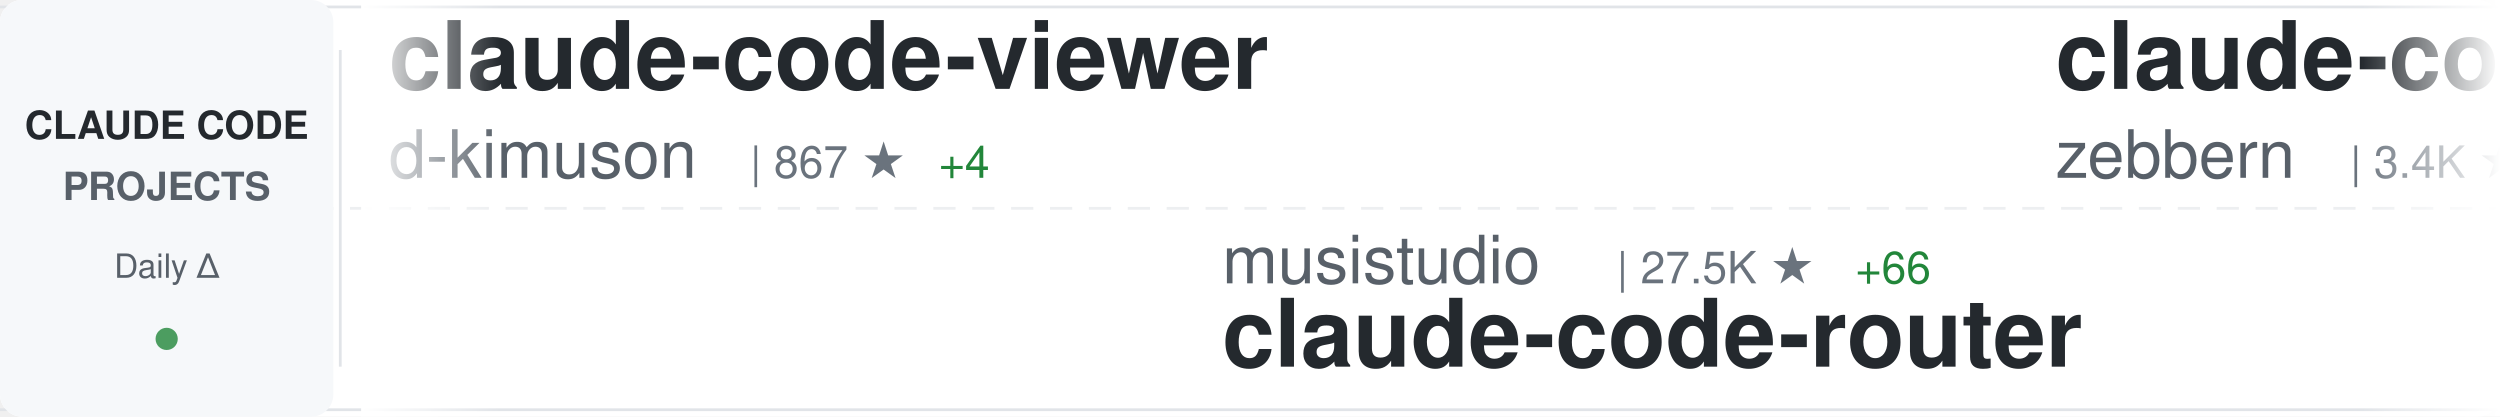
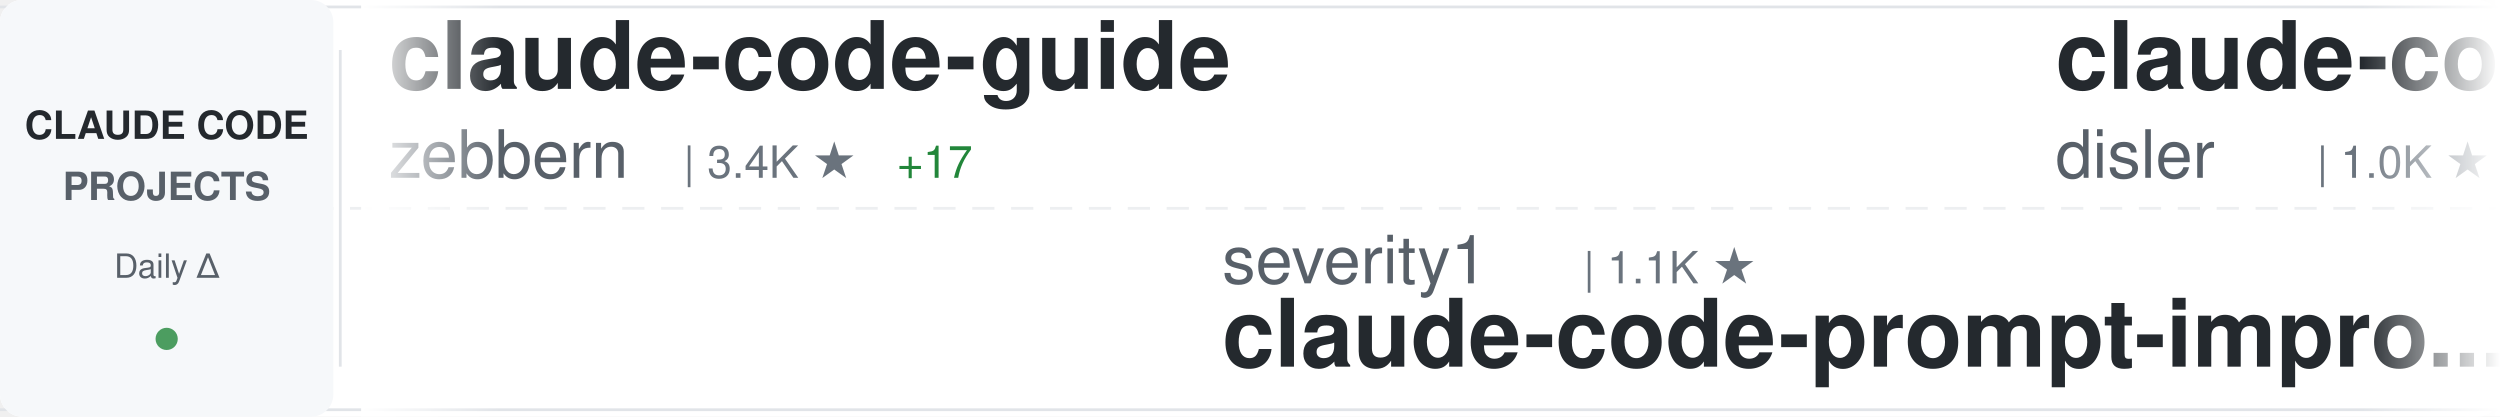
<svg xmlns="http://www.w3.org/2000/svg" width="900" height="150">
  <defs>
    <linearGradient id="awesomeLeftFade" x1="0%" y1="0%" x2="100%" y2="0%">
      <stop offset="0%" style="stop-color:#ffffff;stop-opacity:1" />
      <stop offset="100%" style="stop-color:#ffffff;stop-opacity:0" />
    </linearGradient>
    <linearGradient id="awesomeRightFade" x1="0%" y1="0%" x2="100%" y2="0%">
      <stop offset="0%" style="stop-color:#ffffff;stop-opacity:0" />
      <stop offset="100%" style="stop-color:#ffffff;stop-opacity:1" />
    </linearGradient>
  </defs>
  <rect width="900" height="150" fill="#ffffff" rx="8" />
  <rect x="0" y="2" width="900" height="1" fill="#e1e4e8" />
  <rect x="0" y="147" width="900" height="1" fill="#e1e4e8" />
  <line x1="0" y1="75" x2="900" y2="75" stroke="#e1e4e8" stroke-width="1" stroke-dasharray="8 6" opacity="0.6" />
  <rect x="0" y="0" width="120" height="150" fill="#f6f8fa" rx="8" />
  <text x="60" y="50" font-family="-apple-system, BlinkMacSystemFont, 'Segoe UI', Helvetica, Arial, sans-serif" font-size="14" font-weight="600" fill="#24292e" text-anchor="middle">CLAUDE CODE</text>
  <text x="60" y="72" font-family="-apple-system, BlinkMacSystemFont, 'Segoe UI', Helvetica, Arial, sans-serif" font-size="14" font-weight="600" fill="#586069" text-anchor="middle">PROJECTS</text>
  <text x="60" y="100" font-family="-apple-system, BlinkMacSystemFont, 'Segoe UI', Helvetica, Arial, sans-serif" font-size="12" font-weight="500" fill="#586069" text-anchor="middle">Daily Δ</text>
  <circle cx="60" cy="122" r="4" fill="#22863a" opacity="0.8" />
  <rect x="122" y="18" width="1" height="114" fill="#e1e4e8" />
  <clipPath id="awesomeTickerClip">
    <rect x="130" y="0" width="770" height="150" />
  </clipPath>
  <g clip-path="url(#awesomeTickerClip)">
    <g id="awesomeTickerItems">
      <animateTransform attributeName="transform" attributeType="XML" type="translate" from="0 0" to="-3000 0" dur="54s" repeatCount="indefinite" />
      <g transform="translate(0, 0)">
-         <text x="140" y="32" font-family="-apple-system, BlinkMacSystemFont, 'Segoe UI', Helvetica, Arial, sans-serif" font-size="34" font-weight="600" fill="#24292e">claude-code-viewer</text>
-         <text x="140" y="64" font-family="-apple-system, BlinkMacSystemFont, 'Segoe UI', Helvetica, Arial, sans-serif" font-size="24" font-weight="400" fill="#586069">d-kimuson</text>
-         <text x="270" y="64" font-family="-apple-system, BlinkMacSystemFont, 'Segoe UI', Helvetica, Arial, sans-serif" font-size="16" font-weight="500" fill="#6a737d">| 867 ★</text>
-         <text x="338" y="64" font-family="-apple-system, BlinkMacSystemFont, 'Segoe UI', Helvetica, Arial, sans-serif" font-size="16" font-weight="500" fill="#22863a"> +4</text>
-       </g>
-       <g transform="translate(300, 0)">
-         <text x="140" y="102" font-family="-apple-system, BlinkMacSystemFont, 'Segoe UI', Helvetica, Arial, sans-serif" font-size="24" font-weight="400" fill="#586069">musistudio</text>
-         <text x="282" y="102" font-family="-apple-system, BlinkMacSystemFont, 'Segoe UI', Helvetica, Arial, sans-serif" font-size="16" font-weight="500" fill="#6a737d">| 27.5K ★</text>
-         <text x="368" y="102" font-family="-apple-system, BlinkMacSystemFont, 'Segoe UI', Helvetica, Arial, sans-serif" font-size="16" font-weight="500" fill="#22863a"> +66</text>
-         <text x="140" y="132" font-family="-apple-system, BlinkMacSystemFont, 'Segoe UI', Helvetica, Arial, sans-serif" font-size="34" font-weight="600" fill="#24292e">claude-code-router</text>
-       </g>
-       <g transform="translate(600, 0)">
        <text x="140" y="32" font-family="-apple-system, BlinkMacSystemFont, 'Segoe UI', Helvetica, Arial, sans-serif" font-size="34" font-weight="600" fill="#24292e">claude-code-guide</text>
        <text x="140" y="64" font-family="-apple-system, BlinkMacSystemFont, 'Segoe UI', Helvetica, Arial, sans-serif" font-size="24" font-weight="400" fill="#586069">zebbern</text>
        <text x="246" y="64" font-family="-apple-system, BlinkMacSystemFont, 'Segoe UI', Helvetica, Arial, sans-serif" font-size="16" font-weight="500" fill="#6a737d">| 3.4K ★</text>
-         <text x="323" y="64" font-family="-apple-system, BlinkMacSystemFont, 'Segoe UI', Helvetica, Arial, sans-serif" font-size="16" font-weight="500" fill="#22863a"> +21</text>
+         <text x="323" y="64" font-family="-apple-system, BlinkMacSystemFont, 'Segoe UI', Helvetica, Arial, sans-serif" font-size="16" font-weight="500" fill="#22863a"> +17</text>
+       </g>
+       <g transform="translate(300, 0)">
+         <text x="140" y="102" font-family="-apple-system, BlinkMacSystemFont, 'Segoe UI', Helvetica, Arial, sans-serif" font-size="24" font-weight="400" fill="#586069">severity1</text>
+         <text x="270" y="102" font-family="-apple-system, BlinkMacSystemFont, 'Segoe UI', Helvetica, Arial, sans-serif" font-size="16" font-weight="500" fill="#6a737d">| 1.1K ★</text>
+         <text x="140" y="132" font-family="-apple-system, BlinkMacSystemFont, 'Segoe UI', Helvetica, Arial, sans-serif" font-size="34" font-weight="600" fill="#24292e">claude-code-prompt-impro...</text>
+       </g>
+       <g transform="translate(600, 0)">
+         <text x="140" y="32" font-family="-apple-system, BlinkMacSystemFont, 'Segoe UI', Helvetica, Arial, sans-serif" font-size="34" font-weight="600" fill="#24292e">claude-code-hooks-multi-...</text>
+         <text x="140" y="64" font-family="-apple-system, BlinkMacSystemFont, 'Segoe UI', Helvetica, Arial, sans-serif" font-size="24" font-weight="400" fill="#586069">disler</text>
+         <text x="234" y="64" font-family="-apple-system, BlinkMacSystemFont, 'Segoe UI', Helvetica, Arial, sans-serif" font-size="16" font-weight="500" fill="#6a737d">| 1.0K ★</text>
+         <text x="311" y="64" font-family="-apple-system, BlinkMacSystemFont, 'Segoe UI', Helvetica, Arial, sans-serif" font-size="16" font-weight="500" fill="#22863a"> +51</text>
      </g>
      <g transform="translate(900, 0)">
-         <text x="140" y="102" font-family="-apple-system, BlinkMacSystemFont, 'Segoe UI', Helvetica, Arial, sans-serif" font-size="24" font-weight="400" fill="#586069">eyaltoledano</text>
-         <text x="306" y="102" font-family="-apple-system, BlinkMacSystemFont, 'Segoe UI', Helvetica, Arial, sans-serif" font-size="16" font-weight="500" fill="#6a737d">| 25.4K ★</text>
-         <text x="392" y="102" font-family="-apple-system, BlinkMacSystemFont, 'Segoe UI', Helvetica, Arial, sans-serif" font-size="16" font-weight="500" fill="#22863a"> +21</text>
-         <text x="140" y="132" font-family="-apple-system, BlinkMacSystemFont, 'Segoe UI', Helvetica, Arial, sans-serif" font-size="34" font-weight="600" fill="#24292e">claude-task-master</text>
+         <text x="140" y="102" font-family="-apple-system, BlinkMacSystemFont, 'Segoe UI', Helvetica, Arial, sans-serif" font-size="24" font-weight="400" fill="#586069">opactorai</text>
+         <text x="270" y="102" font-family="-apple-system, BlinkMacSystemFont, 'Segoe UI', Helvetica, Arial, sans-serif" font-size="16" font-weight="500" fill="#6a737d">| 3.7K ★</text>
+         <text x="347" y="102" font-family="-apple-system, BlinkMacSystemFont, 'Segoe UI', Helvetica, Arial, sans-serif" font-size="16" font-weight="500" fill="#22863a"> +1</text>
+         <text x="140" y="132" font-family="-apple-system, BlinkMacSystemFont, 'Segoe UI', Helvetica, Arial, sans-serif" font-size="34" font-weight="600" fill="#24292e">Claudable</text>
      </g>
      <g transform="translate(1200, 0)">
-         <text x="140" y="32" font-family="-apple-system, BlinkMacSystemFont, 'Segoe UI', Helvetica, Arial, sans-serif" font-size="34" font-weight="600" fill="#24292e">claude-code-system-promp...</text>
-         <text x="140" y="64" font-family="-apple-system, BlinkMacSystemFont, 'Segoe UI', Helvetica, Arial, sans-serif" font-size="24" font-weight="400" fill="#586069">Piebald-AI</text>
-         <text x="282" y="64" font-family="-apple-system, BlinkMacSystemFont, 'Segoe UI', Helvetica, Arial, sans-serif" font-size="16" font-weight="500" fill="#6a737d">| 4.3K ★</text>
-         <text x="359" y="64" font-family="-apple-system, BlinkMacSystemFont, 'Segoe UI', Helvetica, Arial, sans-serif" font-size="16" font-weight="500" fill="#22863a"> +56</text>
+         <text x="140" y="32" font-family="-apple-system, BlinkMacSystemFont, 'Segoe UI', Helvetica, Arial, sans-serif" font-size="34" font-weight="600" fill="#24292e">ralph-claude-code</text>
+         <text x="140" y="64" font-family="-apple-system, BlinkMacSystemFont, 'Segoe UI', Helvetica, Arial, sans-serif" font-size="24" font-weight="400" fill="#586069">frankbria</text>
+         <text x="270" y="64" font-family="-apple-system, BlinkMacSystemFont, 'Segoe UI', Helvetica, Arial, sans-serif" font-size="16" font-weight="500" fill="#6a737d">| 6.6K ★</text>
+         <text x="347" y="64" font-family="-apple-system, BlinkMacSystemFont, 'Segoe UI', Helvetica, Arial, sans-serif" font-size="16" font-weight="500" fill="#22863a"> +58</text>
      </g>
      <g transform="translate(1500, 0)">
-         <text x="140" y="102" font-family="-apple-system, BlinkMacSystemFont, 'Segoe UI', Helvetica, Arial, sans-serif" font-size="24" font-weight="400" fill="#586069">anthropics</text>
-         <text x="282" y="102" font-family="-apple-system, BlinkMacSystemFont, 'Segoe UI', Helvetica, Arial, sans-serif" font-size="16" font-weight="500" fill="#6a737d">| 65.6K ★</text>
-         <text x="368" y="102" font-family="-apple-system, BlinkMacSystemFont, 'Segoe UI', Helvetica, Arial, sans-serif" font-size="16" font-weight="500" fill="#22863a"> +248</text>
-         <text x="140" y="132" font-family="-apple-system, BlinkMacSystemFont, 'Segoe UI', Helvetica, Arial, sans-serif" font-size="34" font-weight="600" fill="#24292e">claude-code</text>
+         <text x="140" y="102" font-family="-apple-system, BlinkMacSystemFont, 'Segoe UI', Helvetica, Arial, sans-serif" font-size="24" font-weight="400" fill="#586069">OneRedOak</text>
+         <text x="270" y="102" font-family="-apple-system, BlinkMacSystemFont, 'Segoe UI', Helvetica, Arial, sans-serif" font-size="16" font-weight="500" fill="#6a737d">| 3.6K ★</text>
+         <text x="347" y="102" font-family="-apple-system, BlinkMacSystemFont, 'Segoe UI', Helvetica, Arial, sans-serif" font-size="16" font-weight="500" fill="#22863a"> +4</text>
+         <text x="140" y="132" font-family="-apple-system, BlinkMacSystemFont, 'Segoe UI', Helvetica, Arial, sans-serif" font-size="34" font-weight="600" fill="#24292e">claude-code-workflows</text>
      </g>
      <g transform="translate(1800, 0)">
-         <text x="140" y="32" font-family="-apple-system, BlinkMacSystemFont, 'Segoe UI', Helvetica, Arial, sans-serif" font-size="34" font-weight="600" fill="#24292e">cc</text>
-         <text x="140" y="64" font-family="-apple-system, BlinkMacSystemFont, 'Segoe UI', Helvetica, Arial, sans-serif" font-size="24" font-weight="400" fill="#586069">kn1026</text>
-         <text x="234" y="64" font-family="-apple-system, BlinkMacSystemFont, 'Segoe UI', Helvetica, Arial, sans-serif" font-size="16" font-weight="500" fill="#6a737d">| 703 ★</text>
+         <text x="140" y="32" font-family="-apple-system, BlinkMacSystemFont, 'Segoe UI', Helvetica, Arial, sans-serif" font-size="34" font-weight="600" fill="#24292e">claude-skills</text>
+         <text x="140" y="64" font-family="-apple-system, BlinkMacSystemFont, 'Segoe UI', Helvetica, Arial, sans-serif" font-size="24" font-weight="400" fill="#586069">alirezarezvani</text>
+         <text x="330" y="64" font-family="-apple-system, BlinkMacSystemFont, 'Segoe UI', Helvetica, Arial, sans-serif" font-size="16" font-weight="500" fill="#6a737d">| 1.7K ★</text>
+         <text x="407" y="64" font-family="-apple-system, BlinkMacSystemFont, 'Segoe UI', Helvetica, Arial, sans-serif" font-size="16" font-weight="500" fill="#22863a"> +26</text>
      </g>
      <g transform="translate(2100, 0)">
-         <text x="140" y="102" font-family="-apple-system, BlinkMacSystemFont, 'Segoe UI', Helvetica, Arial, sans-serif" font-size="24" font-weight="400" fill="#586069">EveryInc</text>
-         <text x="258" y="102" font-family="-apple-system, BlinkMacSystemFont, 'Segoe UI', Helvetica, Arial, sans-serif" font-size="16" font-weight="500" fill="#6a737d">| 7.8K ★</text>
-         <text x="335" y="102" font-family="-apple-system, BlinkMacSystemFont, 'Segoe UI', Helvetica, Arial, sans-serif" font-size="16" font-weight="500" fill="#22863a"> +246</text>
-         <text x="140" y="132" font-family="-apple-system, BlinkMacSystemFont, 'Segoe UI', Helvetica, Arial, sans-serif" font-size="34" font-weight="600" fill="#24292e">compound-engineering-plu...</text>
+         <text x="140" y="102" font-family="-apple-system, BlinkMacSystemFont, 'Segoe UI', Helvetica, Arial, sans-serif" font-size="24" font-weight="400" fill="#586069">diet103</text>
+         <text x="246" y="102" font-family="-apple-system, BlinkMacSystemFont, 'Segoe UI', Helvetica, Arial, sans-serif" font-size="16" font-weight="500" fill="#6a737d">| 8.8K ★</text>
+         <text x="323" y="102" font-family="-apple-system, BlinkMacSystemFont, 'Segoe UI', Helvetica, Arial, sans-serif" font-size="16" font-weight="500" fill="#22863a"> +10</text>
+         <text x="140" y="132" font-family="-apple-system, BlinkMacSystemFont, 'Segoe UI', Helvetica, Arial, sans-serif" font-size="34" font-weight="600" fill="#24292e">claude-code-infrastructu...</text>
      </g>
      <g transform="translate(2400, 0)">
-         <text x="140" y="32" font-family="-apple-system, BlinkMacSystemFont, 'Segoe UI', Helvetica, Arial, sans-serif" font-size="34" font-weight="600" fill="#24292e">wechat-bot</text>
-         <text x="140" y="64" font-family="-apple-system, BlinkMacSystemFont, 'Segoe UI', Helvetica, Arial, sans-serif" font-size="24" font-weight="400" fill="#586069">cixingguangming55555</text>
-         <text x="402" y="64" font-family="-apple-system, BlinkMacSystemFont, 'Segoe UI', Helvetica, Arial, sans-serif" font-size="16" font-weight="500" fill="#6a737d">| 2.5K ★</text>
-         <text x="479" y="64" font-family="-apple-system, BlinkMacSystemFont, 'Segoe UI', Helvetica, Arial, sans-serif" font-size="16" font-weight="500" fill="#22863a"> +1</text>
+         <text x="140" y="32" font-family="-apple-system, BlinkMacSystemFont, 'Segoe UI', Helvetica, Arial, sans-serif" font-size="34" font-weight="600" fill="#24292e">claude-code-tips</text>
+         <text x="140" y="64" font-family="-apple-system, BlinkMacSystemFont, 'Segoe UI', Helvetica, Arial, sans-serif" font-size="24" font-weight="400" fill="#586069">ykdojo</text>
+         <text x="234" y="64" font-family="-apple-system, BlinkMacSystemFont, 'Segoe UI', Helvetica, Arial, sans-serif" font-size="16" font-weight="500" fill="#6a737d">| 2.3K ★</text>
+         <text x="311" y="64" font-family="-apple-system, BlinkMacSystemFont, 'Segoe UI', Helvetica, Arial, sans-serif" font-size="16" font-weight="500" fill="#22863a"> +218</text>
      </g>
      <g transform="translate(2700, 0)">
-         <text x="140" y="102" font-family="-apple-system, BlinkMacSystemFont, 'Segoe UI', Helvetica, Arial, sans-serif" font-size="24" font-weight="400" fill="#586069">greggh</text>
-         <text x="234" y="102" font-family="-apple-system, BlinkMacSystemFont, 'Segoe UI', Helvetica, Arial, sans-serif" font-size="16" font-weight="500" fill="#6a737d">| 1.8K ★</text>
-         <text x="311" y="102" font-family="-apple-system, BlinkMacSystemFont, 'Segoe UI', Helvetica, Arial, sans-serif" font-size="16" font-weight="500" fill="#22863a"> +6</text>
-         <text x="140" y="132" font-family="-apple-system, BlinkMacSystemFont, 'Segoe UI', Helvetica, Arial, sans-serif" font-size="34" font-weight="600" fill="#24292e">claude-code.nvim</text>
+         <text x="140" y="102" font-family="-apple-system, BlinkMacSystemFont, 'Segoe UI', Helvetica, Arial, sans-serif" font-size="24" font-weight="400" fill="#586069">centminmod</text>
+         <text x="282" y="102" font-family="-apple-system, BlinkMacSystemFont, 'Segoe UI', Helvetica, Arial, sans-serif" font-size="16" font-weight="500" fill="#6a737d">| 1.8K ★</text>
+         <text x="359" y="102" font-family="-apple-system, BlinkMacSystemFont, 'Segoe UI', Helvetica, Arial, sans-serif" font-size="16" font-weight="500" fill="#22863a"> +8</text>
+         <text x="140" y="132" font-family="-apple-system, BlinkMacSystemFont, 'Segoe UI', Helvetica, Arial, sans-serif" font-size="34" font-weight="600" fill="#24292e">my-claude-code-setup</text>
      </g>
      <g transform="translate(3000, 0)">
-         <text x="140" y="32" font-family="-apple-system, BlinkMacSystemFont, 'Segoe UI', Helvetica, Arial, sans-serif" font-size="34" font-weight="600" fill="#24292e">claude-code-viewer</text>
-         <text x="140" y="64" font-family="-apple-system, BlinkMacSystemFont, 'Segoe UI', Helvetica, Arial, sans-serif" font-size="24" font-weight="400" fill="#586069">d-kimuson</text>
-         <text x="270" y="64" font-family="-apple-system, BlinkMacSystemFont, 'Segoe UI', Helvetica, Arial, sans-serif" font-size="16" font-weight="500" fill="#6a737d">| 867 ★</text>
-         <text x="338" y="64" font-family="-apple-system, BlinkMacSystemFont, 'Segoe UI', Helvetica, Arial, sans-serif" font-size="16" font-weight="500" fill="#22863a"> +4</text>
-       </g>
-       <g transform="translate(3300, 0)">
-         <text x="140" y="102" font-family="-apple-system, BlinkMacSystemFont, 'Segoe UI', Helvetica, Arial, sans-serif" font-size="24" font-weight="400" fill="#586069">musistudio</text>
-         <text x="282" y="102" font-family="-apple-system, BlinkMacSystemFont, 'Segoe UI', Helvetica, Arial, sans-serif" font-size="16" font-weight="500" fill="#6a737d">| 27.5K ★</text>
-         <text x="368" y="102" font-family="-apple-system, BlinkMacSystemFont, 'Segoe UI', Helvetica, Arial, sans-serif" font-size="16" font-weight="500" fill="#22863a"> +66</text>
-         <text x="140" y="132" font-family="-apple-system, BlinkMacSystemFont, 'Segoe UI', Helvetica, Arial, sans-serif" font-size="34" font-weight="600" fill="#24292e">claude-code-router</text>
-       </g>
-       <g transform="translate(3600, 0)">
        <text x="140" y="32" font-family="-apple-system, BlinkMacSystemFont, 'Segoe UI', Helvetica, Arial, sans-serif" font-size="34" font-weight="600" fill="#24292e">claude-code-guide</text>
        <text x="140" y="64" font-family="-apple-system, BlinkMacSystemFont, 'Segoe UI', Helvetica, Arial, sans-serif" font-size="24" font-weight="400" fill="#586069">zebbern</text>
        <text x="246" y="64" font-family="-apple-system, BlinkMacSystemFont, 'Segoe UI', Helvetica, Arial, sans-serif" font-size="16" font-weight="500" fill="#6a737d">| 3.4K ★</text>
-         <text x="323" y="64" font-family="-apple-system, BlinkMacSystemFont, 'Segoe UI', Helvetica, Arial, sans-serif" font-size="16" font-weight="500" fill="#22863a"> +21</text>
+         <text x="323" y="64" font-family="-apple-system, BlinkMacSystemFont, 'Segoe UI', Helvetica, Arial, sans-serif" font-size="16" font-weight="500" fill="#22863a"> +17</text>
+       </g>
+       <g transform="translate(3300, 0)">
+         <text x="140" y="102" font-family="-apple-system, BlinkMacSystemFont, 'Segoe UI', Helvetica, Arial, sans-serif" font-size="24" font-weight="400" fill="#586069">severity1</text>
+         <text x="270" y="102" font-family="-apple-system, BlinkMacSystemFont, 'Segoe UI', Helvetica, Arial, sans-serif" font-size="16" font-weight="500" fill="#6a737d">| 1.1K ★</text>
+         <text x="140" y="132" font-family="-apple-system, BlinkMacSystemFont, 'Segoe UI', Helvetica, Arial, sans-serif" font-size="34" font-weight="600" fill="#24292e">claude-code-prompt-impro...</text>
+       </g>
+       <g transform="translate(3600, 0)">
+         <text x="140" y="32" font-family="-apple-system, BlinkMacSystemFont, 'Segoe UI', Helvetica, Arial, sans-serif" font-size="34" font-weight="600" fill="#24292e">claude-code-hooks-multi-...</text>
+         <text x="140" y="64" font-family="-apple-system, BlinkMacSystemFont, 'Segoe UI', Helvetica, Arial, sans-serif" font-size="24" font-weight="400" fill="#586069">disler</text>
+         <text x="234" y="64" font-family="-apple-system, BlinkMacSystemFont, 'Segoe UI', Helvetica, Arial, sans-serif" font-size="16" font-weight="500" fill="#6a737d">| 1.0K ★</text>
+         <text x="311" y="64" font-family="-apple-system, BlinkMacSystemFont, 'Segoe UI', Helvetica, Arial, sans-serif" font-size="16" font-weight="500" fill="#22863a"> +51</text>
      </g>
      <g transform="translate(3900, 0)">
-         <text x="140" y="102" font-family="-apple-system, BlinkMacSystemFont, 'Segoe UI', Helvetica, Arial, sans-serif" font-size="24" font-weight="400" fill="#586069">eyaltoledano</text>
-         <text x="306" y="102" font-family="-apple-system, BlinkMacSystemFont, 'Segoe UI', Helvetica, Arial, sans-serif" font-size="16" font-weight="500" fill="#6a737d">| 25.4K ★</text>
-         <text x="392" y="102" font-family="-apple-system, BlinkMacSystemFont, 'Segoe UI', Helvetica, Arial, sans-serif" font-size="16" font-weight="500" fill="#22863a"> +21</text>
-         <text x="140" y="132" font-family="-apple-system, BlinkMacSystemFont, 'Segoe UI', Helvetica, Arial, sans-serif" font-size="34" font-weight="600" fill="#24292e">claude-task-master</text>
+         <text x="140" y="102" font-family="-apple-system, BlinkMacSystemFont, 'Segoe UI', Helvetica, Arial, sans-serif" font-size="24" font-weight="400" fill="#586069">opactorai</text>
+         <text x="270" y="102" font-family="-apple-system, BlinkMacSystemFont, 'Segoe UI', Helvetica, Arial, sans-serif" font-size="16" font-weight="500" fill="#6a737d">| 3.7K ★</text>
+         <text x="347" y="102" font-family="-apple-system, BlinkMacSystemFont, 'Segoe UI', Helvetica, Arial, sans-serif" font-size="16" font-weight="500" fill="#22863a"> +1</text>
+         <text x="140" y="132" font-family="-apple-system, BlinkMacSystemFont, 'Segoe UI', Helvetica, Arial, sans-serif" font-size="34" font-weight="600" fill="#24292e">Claudable</text>
      </g>
    </g>
  </g>
  <rect x="130" y="0" width="50" height="150" fill="url(#awesomeLeftFade)" />
  <rect x="850" y="0" width="50" height="150" fill="url(#awesomeRightFade)" />
</svg>
